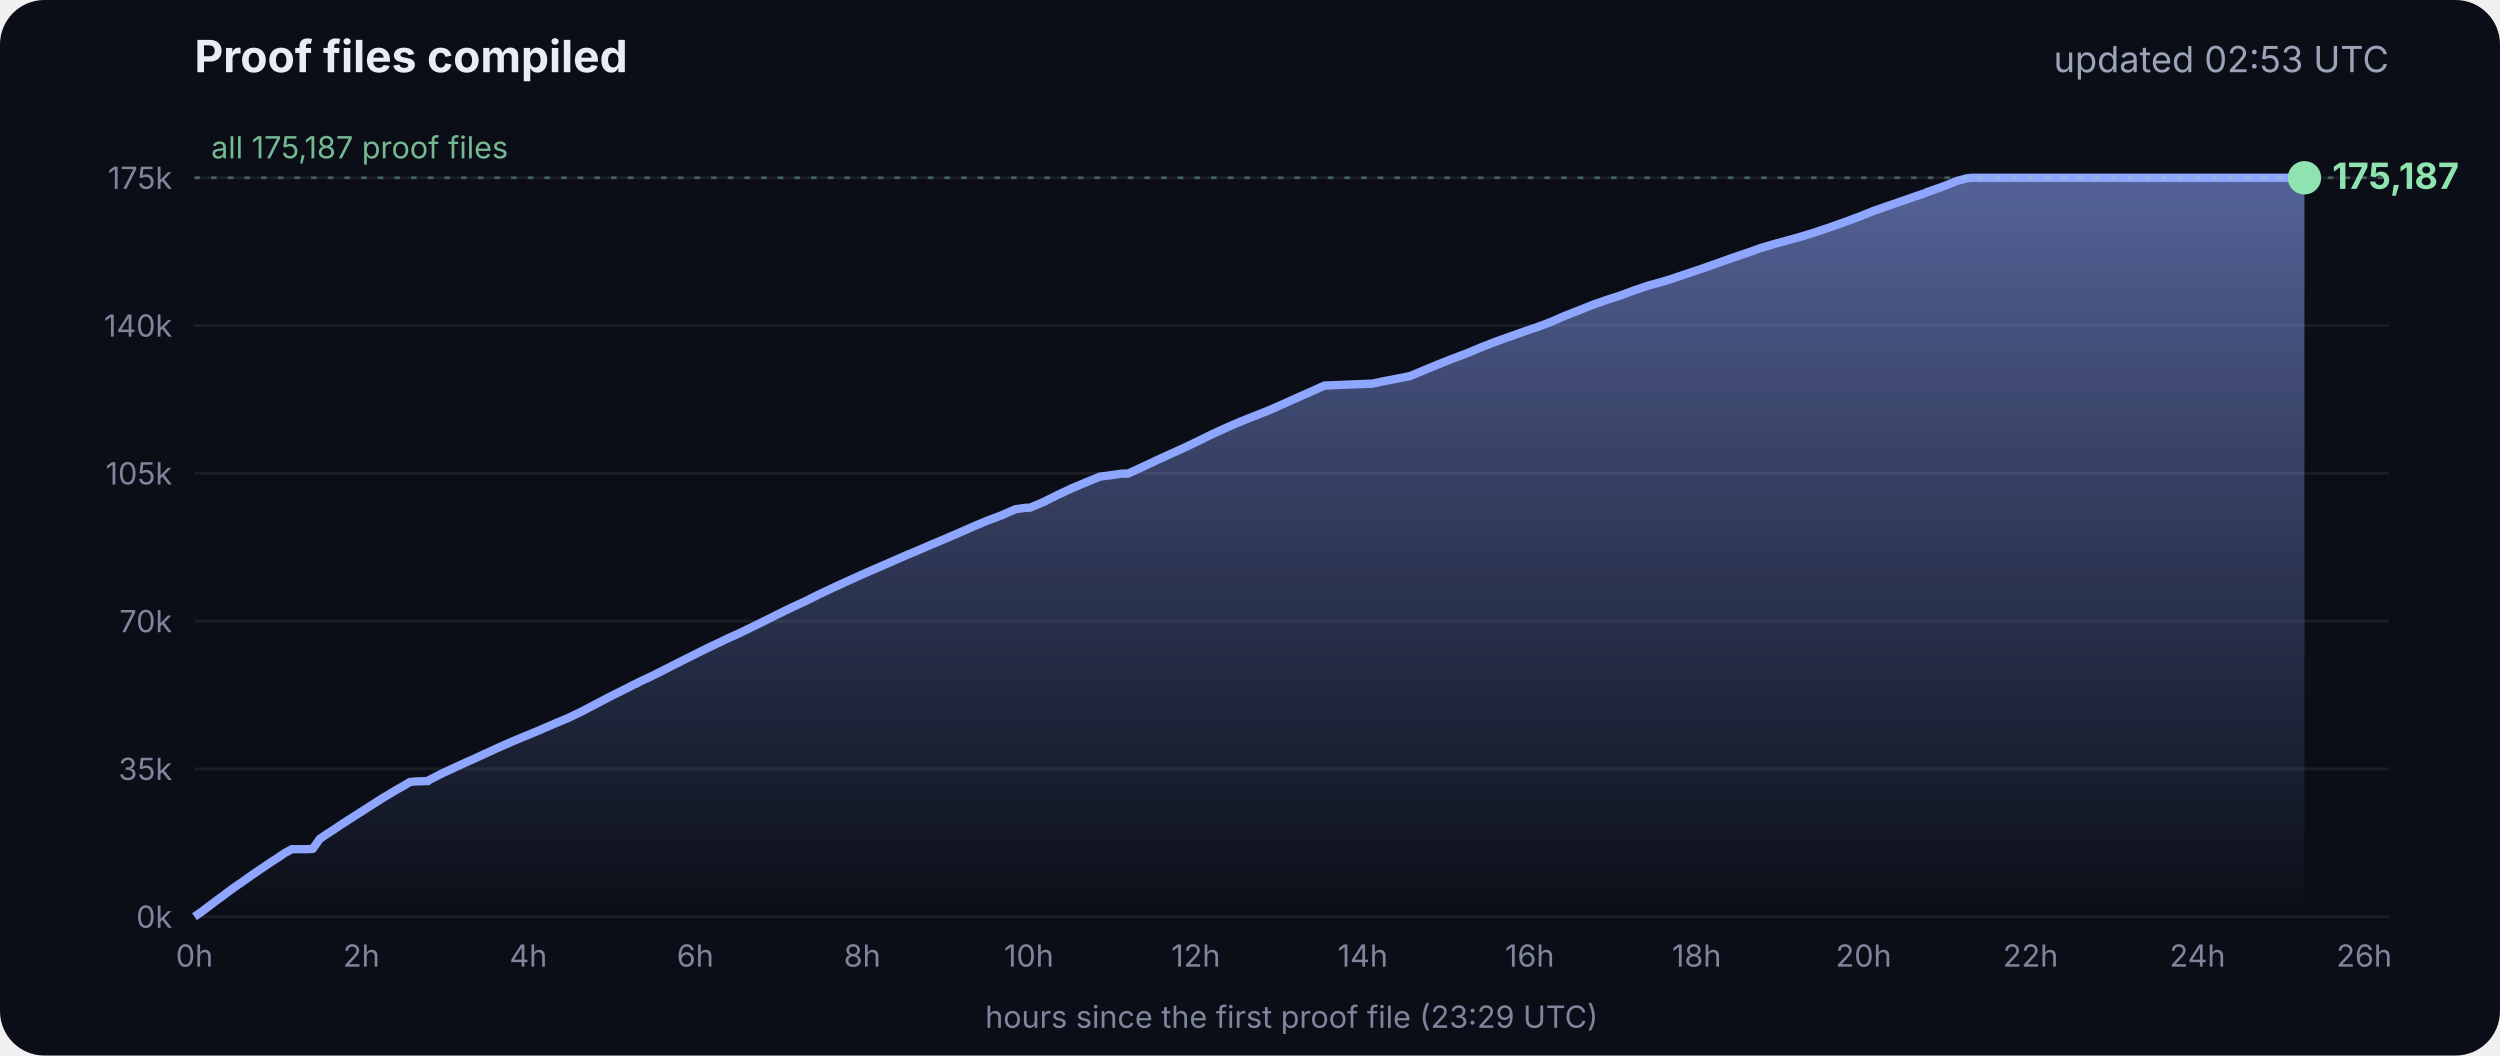
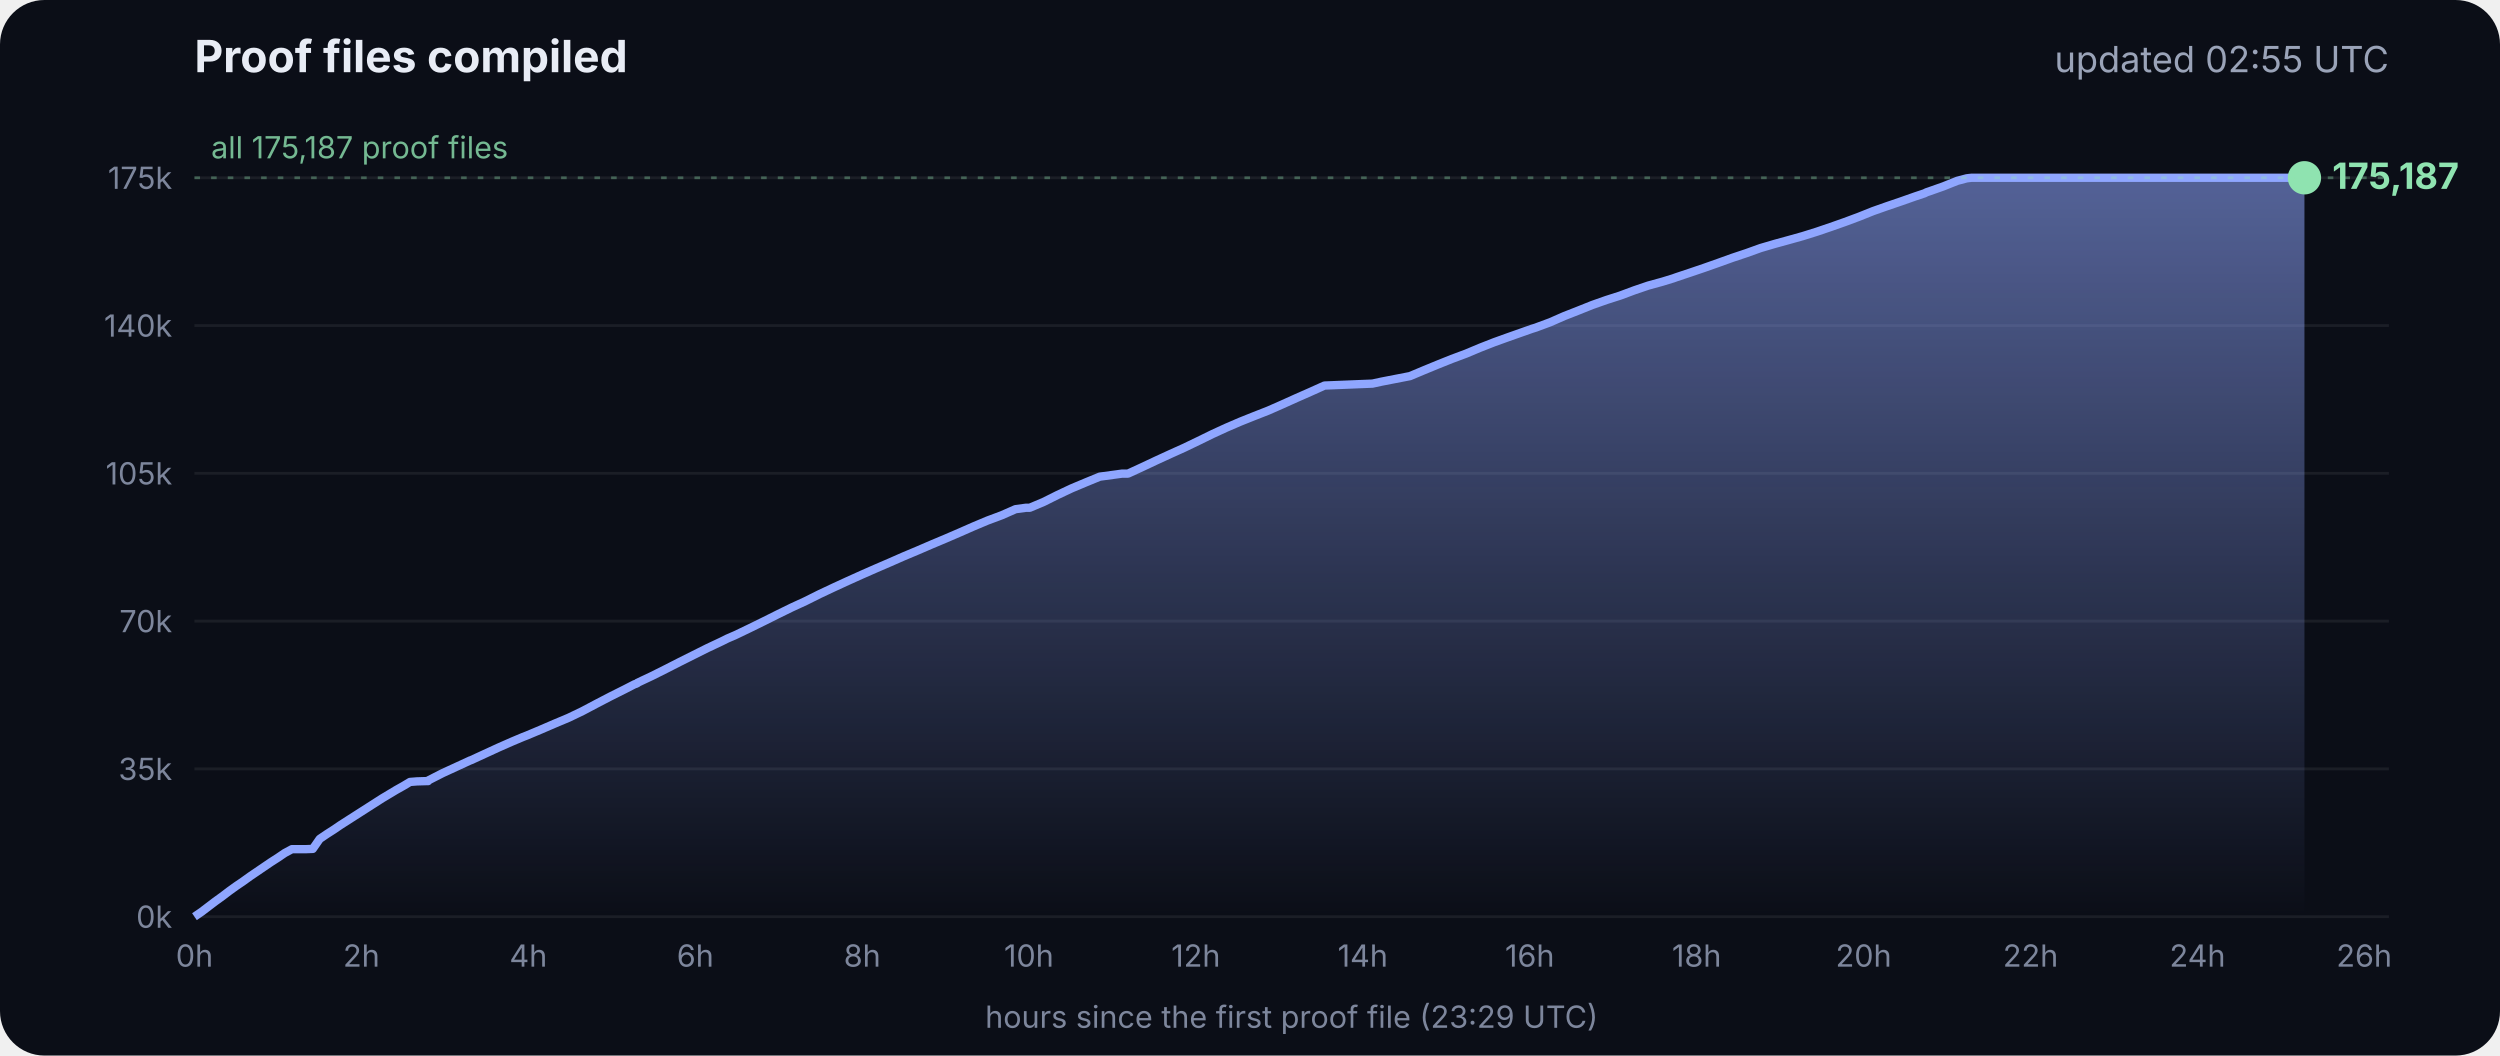
<svg xmlns="http://www.w3.org/2000/svg" viewBox="0 0 900 380" font-family="Inter, -apple-system, Segoe UI, sans-serif">
  <defs>
    <linearGradient id="g" x1="0" y1="0" x2="0" y2="1">
      <stop offset="0" stop-color="#8fa6ff" stop-opacity=".55" />
      <stop offset="1" stop-color="#8fa6ff" stop-opacity="0" />
    </linearGradient>
  </defs>
  <rect width="900" height="380" rx="16" fill="#0b0e17" />
  <text x="70" y="26" fill="#e8ecf5" font-size="16" font-weight="700">Proof files compiled</text>
-   <text x="860" y="26" fill="#9aa3b8" font-size="13" text-anchor="end">updated 02:53 UTC</text>
+   <text x="860" y="26" fill="#9aa3b8" font-size="13" text-anchor="end">updated 02:55 UTC</text>
  <line x1="70" x2="860" y1="330.0" y2="330.0" stroke="#ffffff" stroke-opacity=".07" />
  <text x="62" y="334.0" fill="#7d869c" font-size="11" text-anchor="end">0k</text>
  <line x1="70" x2="860" y1="276.8" y2="276.8" stroke="#ffffff" stroke-opacity=".07" />
  <text x="62" y="280.8" fill="#7d869c" font-size="11" text-anchor="end">35k</text>
  <line x1="70" x2="860" y1="223.6" y2="223.6" stroke="#ffffff" stroke-opacity=".07" />
  <text x="62" y="227.6" fill="#7d869c" font-size="11" text-anchor="end">70k</text>
  <line x1="70" x2="860" y1="170.4" y2="170.4" stroke="#ffffff" stroke-opacity=".07" />
  <text x="62" y="174.4" fill="#7d869c" font-size="11" text-anchor="end">105k</text>
  <line x1="70" x2="860" y1="117.2" y2="117.2" stroke="#ffffff" stroke-opacity=".07" />
  <text x="62" y="121.2" fill="#7d869c" font-size="11" text-anchor="end">140k</text>
  <line x1="70" x2="860" y1="64.0" y2="64.0" stroke="#ffffff" stroke-opacity=".07" />
  <text x="62" y="68.0" fill="#7d869c" font-size="11" text-anchor="end">175k</text>
  <text x="70.0" y="348" fill="#7d869c" font-size="11" text-anchor="middle">0h</text>
  <text x="130.1" y="348" fill="#7d869c" font-size="11" text-anchor="middle">2h</text>
  <text x="190.2" y="348" fill="#7d869c" font-size="11" text-anchor="middle">4h</text>
  <text x="250.3" y="348" fill="#7d869c" font-size="11" text-anchor="middle">6h</text>
  <text x="310.4" y="348" fill="#7d869c" font-size="11" text-anchor="middle">8h</text>
  <text x="370.4" y="348" fill="#7d869c" font-size="11" text-anchor="middle">10h</text>
  <text x="430.5" y="348" fill="#7d869c" font-size="11" text-anchor="middle">12h</text>
  <text x="490.6" y="348" fill="#7d869c" font-size="11" text-anchor="middle">14h</text>
  <text x="550.7" y="348" fill="#7d869c" font-size="11" text-anchor="middle">16h</text>
  <text x="610.8" y="348" fill="#7d869c" font-size="11" text-anchor="middle">18h</text>
  <text x="670.9" y="348" fill="#7d869c" font-size="11" text-anchor="middle">20h</text>
  <text x="731.0" y="348" fill="#7d869c" font-size="11" text-anchor="middle">22h</text>
  <text x="791.1" y="348" fill="#7d869c" font-size="11" text-anchor="middle">24h</text>
  <text x="851.1" y="348" fill="#7d869c" font-size="11" text-anchor="middle">26h</text>
  <polygon points="70.0,330.0 70.0,330.0 72.5,328.3 75.0,326.4 77.5,324.5 80.0,322.7 82.5,320.8 85.0,319.0 87.5,317.3 90.0,315.5 92.5,313.8 95.0,312.1 97.5,310.4 100.0,308.8 102.5,307.1 105.1,305.7 107.6,305.7 110.1,305.7 112.6,305.6 115.1,302.0 117.6,300.3 120.1,298.7 122.6,297.0 125.1,295.4 127.6,293.8 130.1,292.2 132.6,290.6 135.1,289.0 137.6,287.4 140.1,285.9 142.6,284.4 145.1,283.0 147.6,281.5 150.1,281.3 153.5,281.2 153.7,281.2 154.1,281.2 154.3,280.9 159.4,278.3 164.4,276.0 169.4,273.7 169.5,273.7 174.5,271.4 179.5,269.1 184.5,266.9 188.3,265.3 189.6,264.8 194.6,262.7 199.7,260.5 204.7,258.4 209.7,256.0 214.8,253.3 219.8,250.7 224.8,248.2 228.5,246.3 228.9,246.2 229.5,245.9 229.5,245.8 234.6,243.4 239.6,240.9 244.7,238.3 249.7,235.8 254.7,233.3 259.8,230.9 261.8,229.9 264.8,228.6 269.8,226.2 274.9,223.7 279.9,221.2 285.0,218.7 290.0,216.4 295.0,213.9 300.1,211.5 305.1,209.2 310.2,206.9 315.2,204.7 320.3,202.5 325.3,200.3 330.3,198.2 335.4,196.0 340.4,193.9 345.5,191.7 350.5,189.5 355.5,187.4 360.6,185.5 365.6,183.3 369.3,182.8 370.7,182.8 375.7,180.7 380.7,178.2 385.8,175.8 390.8,173.7 395.9,171.6 404.0,170.5 406.1,170.5 411.1,168.2 416.2,165.8 421.2,163.5 426.3,161.2 431.3,158.8 436.4,156.3 441.4,154.0 446.5,151.8 451.5,149.8 456.6,147.8 461.6,145.6 466.7,143.3 471.7,141.1 476.8,138.8 494.1,138.1 497.3,137.4 507.6,135.4 512.6,133.3 517.7,131.2 522.7,129.2 527.8,127.3 532.8,125.2 537.9,123.2 542.9,121.4 548.0,119.6 551.4,118.4 553.0,117.9 553.5,117.7 558.1,116.0 563.1,113.8 568.2,111.8 573.2,109.8 578.3,108.0 583.3,106.4 588.4,104.5 593.4,102.8 598.5,101.4 602.4,100.2 603.5,99.8 608.6,98.1 613.6,96.4 618.7,94.6 623.7,92.8 628.8,91.1 633.8,89.3 635.5,88.8 638.9,87.8 644.0,86.4 649.0,85.0 654.1,83.4 659.1,81.7 664.2,79.9 669.3,78.0 674.3,76.0 679.4,74.2 684.4,72.5 689.5,70.7 692.8,69.6 693.6,69.2 694.5,68.9 699.6,67.1 704.6,65.1 708.0,64.2 708.8,64.1 709.7,64.0 713.4,64.0 715.2,64.0 718.5,64.0 723.5,64.0 728.6,64.0 733.7,64.0 738.7,64.0 743.7,64.0 748.8,64.0 753.9,64.0 758.9,64.0 764.0,64.0 769.0,64.0 774.1,64.0 779.1,64.0 784.2,64.0 789.2,64.0 794.3,64.0 797.0,64.0 798.2,64.0 799.3,64.0 804.4,64.0 809.4,64.0 814.5,64.0 818.9,64.0 819.1,64.0 819.5,64.0 822.0,64.0 824.6,64.0 826.0,64.0 826.0,64.0 826.4,64.0 828.9,64.0 829.2,64.0 829.6,64.0 829.6,330.0" fill="url(#g)" />
  <polyline points="70.0,330.0 72.5,328.3 75.0,326.4 77.5,324.5 80.0,322.7 82.5,320.8 85.0,319.0 87.5,317.3 90.0,315.5 92.5,313.8 95.0,312.1 97.5,310.4 100.0,308.8 102.5,307.1 105.1,305.7 107.6,305.7 110.1,305.7 112.6,305.6 115.1,302.0 117.6,300.3 120.1,298.7 122.6,297.0 125.1,295.4 127.6,293.8 130.1,292.2 132.6,290.6 135.1,289.0 137.6,287.4 140.1,285.9 142.6,284.4 145.1,283.0 147.6,281.5 150.1,281.3 153.5,281.2 153.7,281.2 154.1,281.2 154.3,280.9 159.4,278.3 164.4,276.0 169.4,273.7 169.5,273.7 174.5,271.4 179.5,269.1 184.5,266.9 188.3,265.3 189.6,264.8 194.6,262.7 199.7,260.5 204.7,258.4 209.7,256.0 214.8,253.3 219.8,250.7 224.8,248.2 228.5,246.3 228.9,246.2 229.5,245.9 229.5,245.8 234.6,243.4 239.6,240.9 244.7,238.3 249.7,235.8 254.7,233.3 259.8,230.9 261.8,229.9 264.8,228.6 269.8,226.2 274.9,223.7 279.9,221.2 285.0,218.7 290.0,216.4 295.0,213.9 300.1,211.5 305.1,209.2 310.2,206.9 315.2,204.7 320.3,202.5 325.3,200.3 330.3,198.2 335.4,196.0 340.4,193.9 345.5,191.7 350.5,189.5 355.5,187.4 360.6,185.5 365.6,183.3 369.3,182.8 370.7,182.8 375.7,180.7 380.7,178.2 385.8,175.8 390.8,173.7 395.9,171.6 404.0,170.5 406.1,170.5 411.1,168.2 416.2,165.8 421.2,163.5 426.3,161.2 431.3,158.8 436.4,156.3 441.4,154.0 446.5,151.8 451.5,149.8 456.6,147.8 461.6,145.6 466.7,143.3 471.7,141.1 476.8,138.8 494.1,138.1 497.3,137.4 507.6,135.4 512.6,133.3 517.7,131.2 522.7,129.2 527.8,127.3 532.8,125.2 537.9,123.2 542.9,121.4 548.0,119.6 551.4,118.4 553.0,117.9 553.5,117.7 558.1,116.0 563.1,113.8 568.2,111.8 573.2,109.8 578.3,108.0 583.3,106.4 588.4,104.5 593.4,102.8 598.5,101.4 602.4,100.2 603.5,99.8 608.6,98.1 613.6,96.4 618.7,94.6 623.7,92.8 628.8,91.1 633.8,89.3 635.5,88.8 638.9,87.8 644.0,86.4 649.0,85.0 654.1,83.4 659.1,81.7 664.2,79.9 669.3,78.0 674.3,76.0 679.4,74.2 684.4,72.5 689.5,70.7 692.8,69.6 693.6,69.2 694.5,68.9 699.6,67.1 704.6,65.1 708.0,64.2 708.8,64.1 709.7,64.0 713.4,64.0 715.2,64.0 718.5,64.0 723.5,64.0 728.6,64.0 733.7,64.0 738.7,64.0 743.7,64.0 748.8,64.0 753.9,64.0 758.9,64.0 764.0,64.0 769.0,64.0 774.1,64.0 779.1,64.0 784.2,64.0 789.2,64.0 794.3,64.0 797.0,64.0 798.2,64.0 799.3,64.0 804.4,64.0 809.4,64.0 814.5,64.0 818.9,64.0 819.1,64.0 819.5,64.0 822.0,64.0 824.6,64.0 826.0,64.0 826.0,64.0 826.4,64.0 828.9,64.0 829.2,64.0 829.6,64.0" fill="none" stroke="#8fa6ff" stroke-width="3" stroke-linejoin="round" />
  <circle cx="829.6" cy="64.0" r="6" fill="#8fe3b0" />
  <text x="839.6" y="68.0" fill="#8fe3b0" font-size="13" font-weight="700">175,187</text>
  <line x1="70" x2="860" y1="64.0" y2="64.0" stroke="#8fe3b0" stroke-opacity=".35" stroke-dasharray="2 4" />
  <text x="76" y="57.0" fill="#8fe3b0" fill-opacity=".8" font-size="11">all 175,187 proof files</text>
  <text x="465" y="370" fill="#7d869c" font-size="11" text-anchor="middle">hours since the first proof file (23:29 UTC)</text>
</svg>
